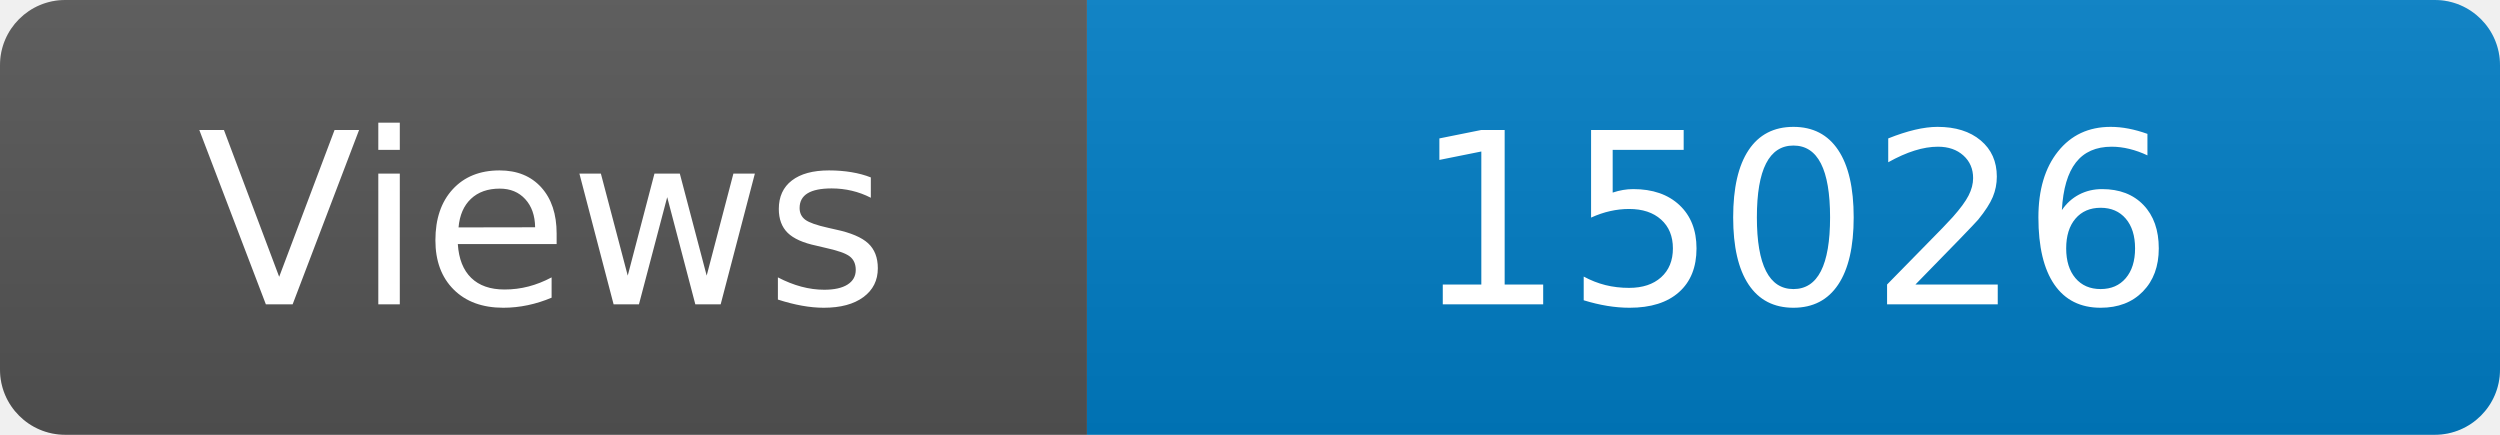
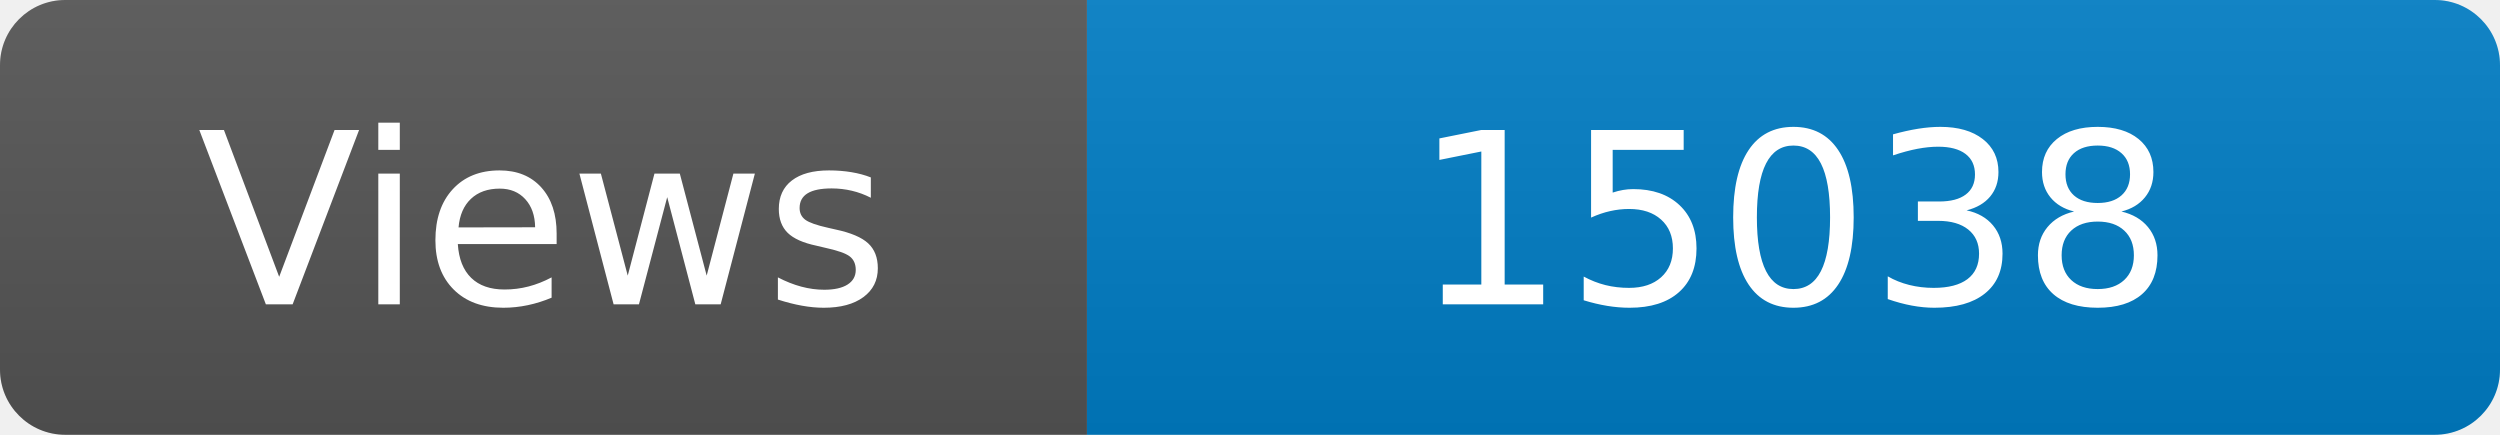
<svg xmlns="http://www.w3.org/2000/svg" width="115" height="20" role="img" aria-label="Maintained?: yes">
  <linearGradient id="s" x2="0" y2="100%">
    <stop offset="0" stop-color="#bbb" stop-opacity=".1" />
    <stop offset="1" stop-opacity=".1" />
  </linearGradient>
  <clipPath id="r">
    <rect width="115" height="20" rx="3" fill="#fff" />
  </clipPath>
  <g clip-path="url(#r)">
    <rect width="50" height="20" fill="#555" />
    <rect x="50" width="160" height="20" fill="#007ec6" />
    <rect width="115" height="20" fill="url(#s)" />
  </g>
  <g fill="#fff" text-anchor="middle" font-family="Verdana,Geneva,DejaVu Sans,sans-serif" font-size="110">
    <text x="250" y="140" transform="scale(.1)" fill="#fff">Views</text>
-     <text x="825" y="140" transform="scale(.1)" fill="#fff">15026</text>
+     <text x="825" y="140" transform="scale(.1)" fill="#fff">15038</text>
  </g>
</svg>
